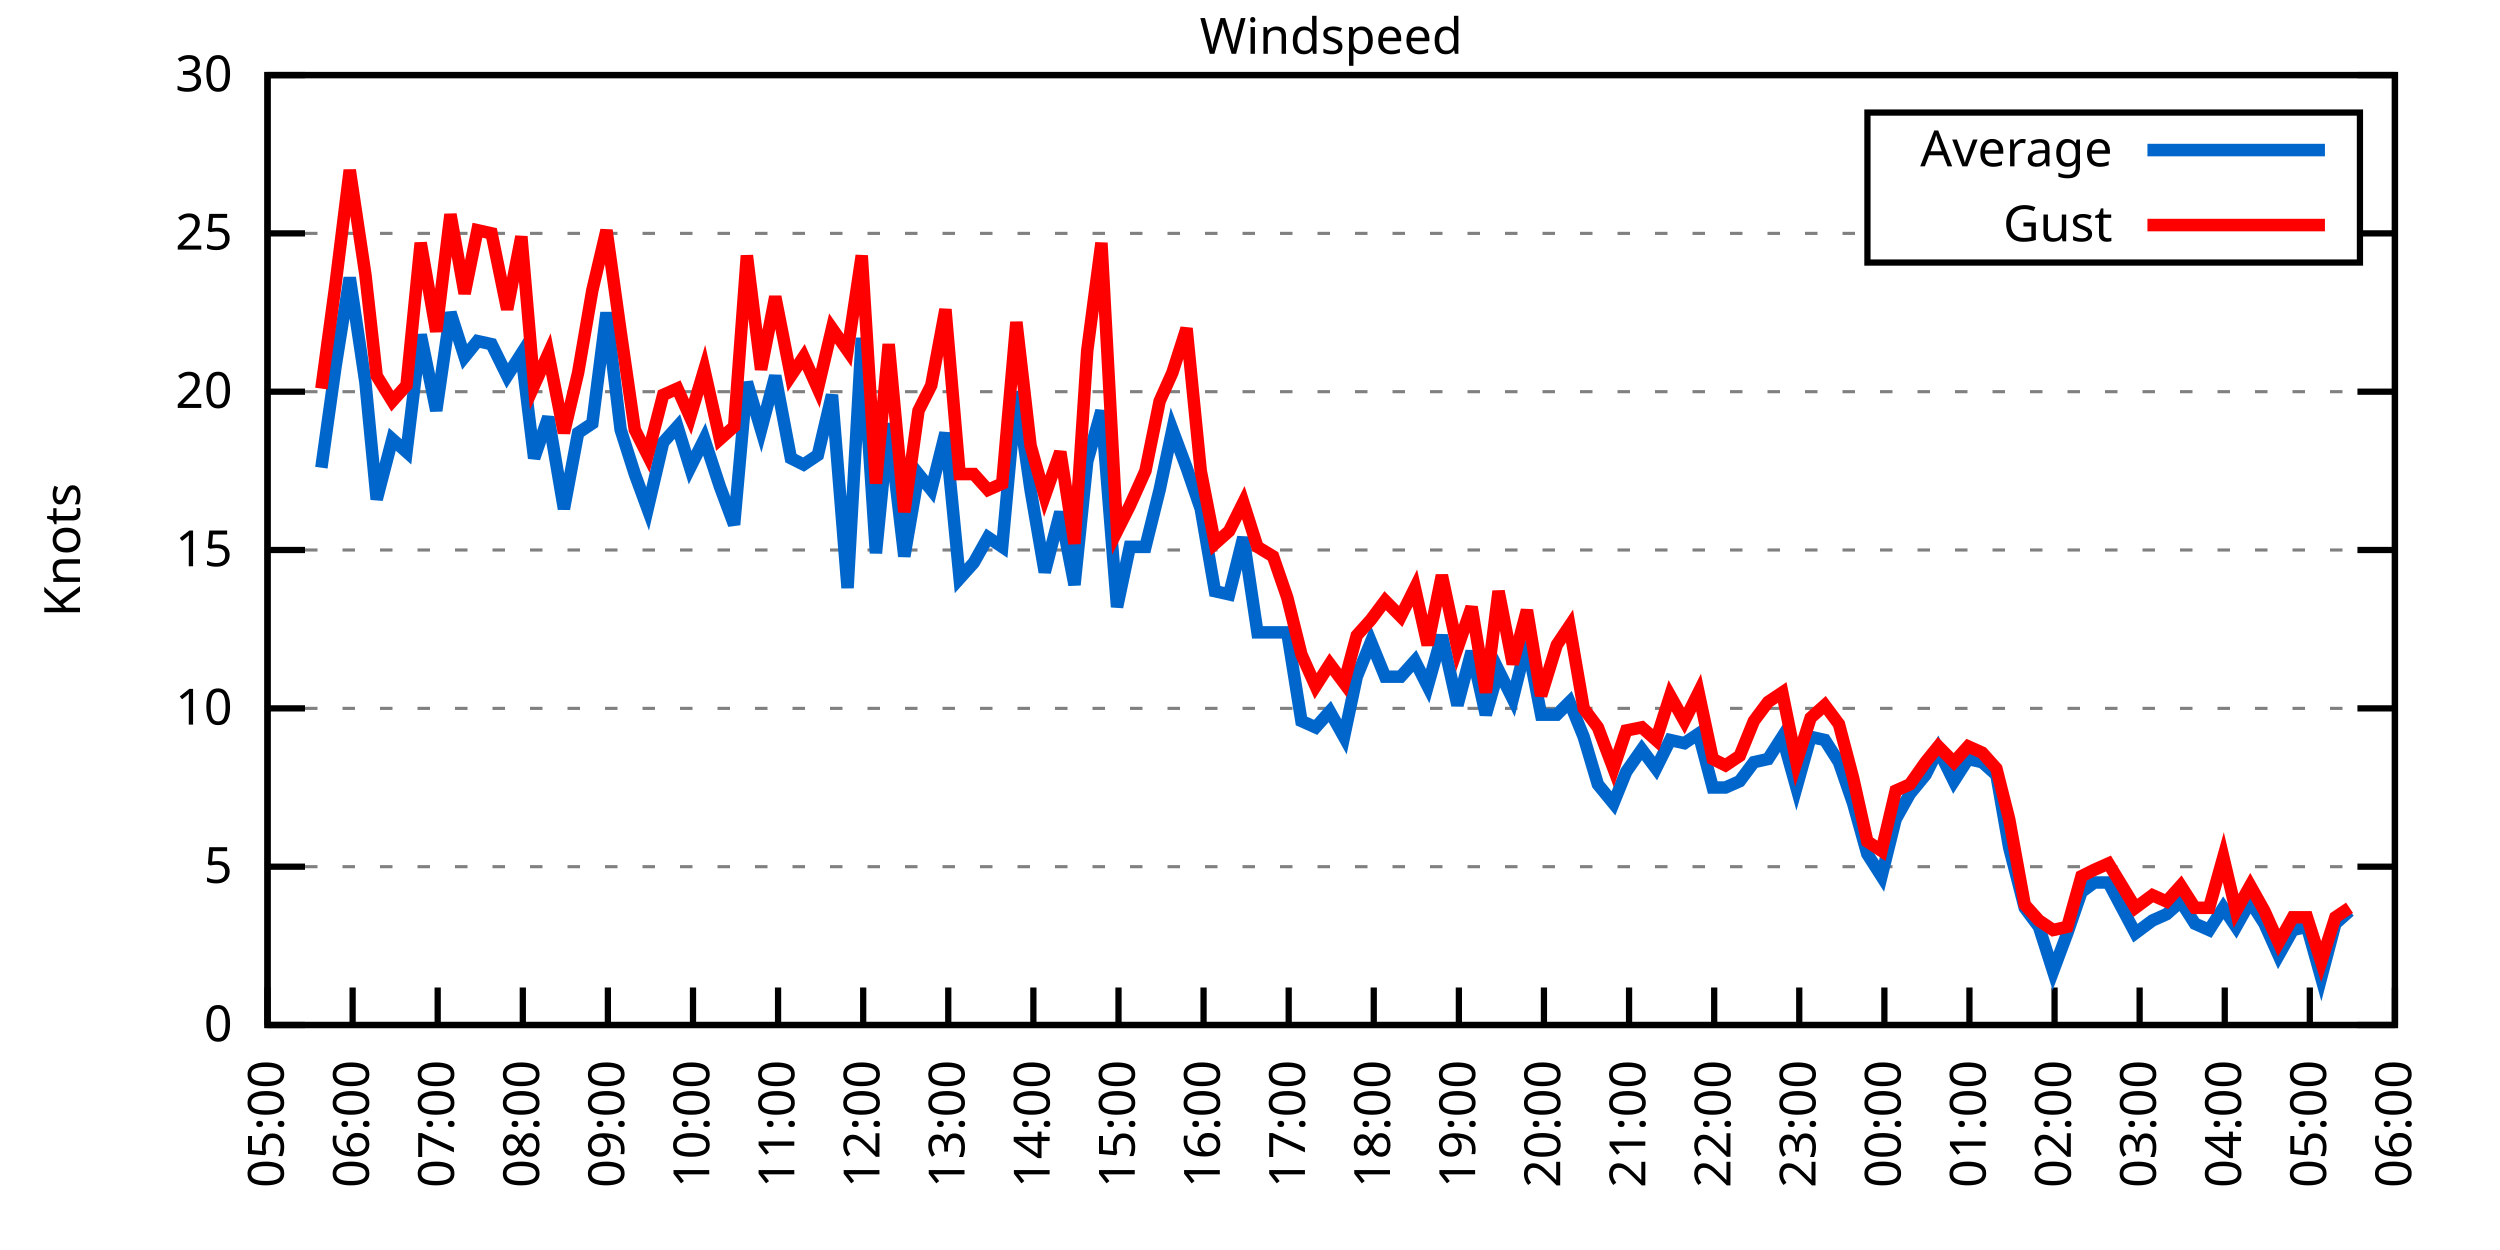
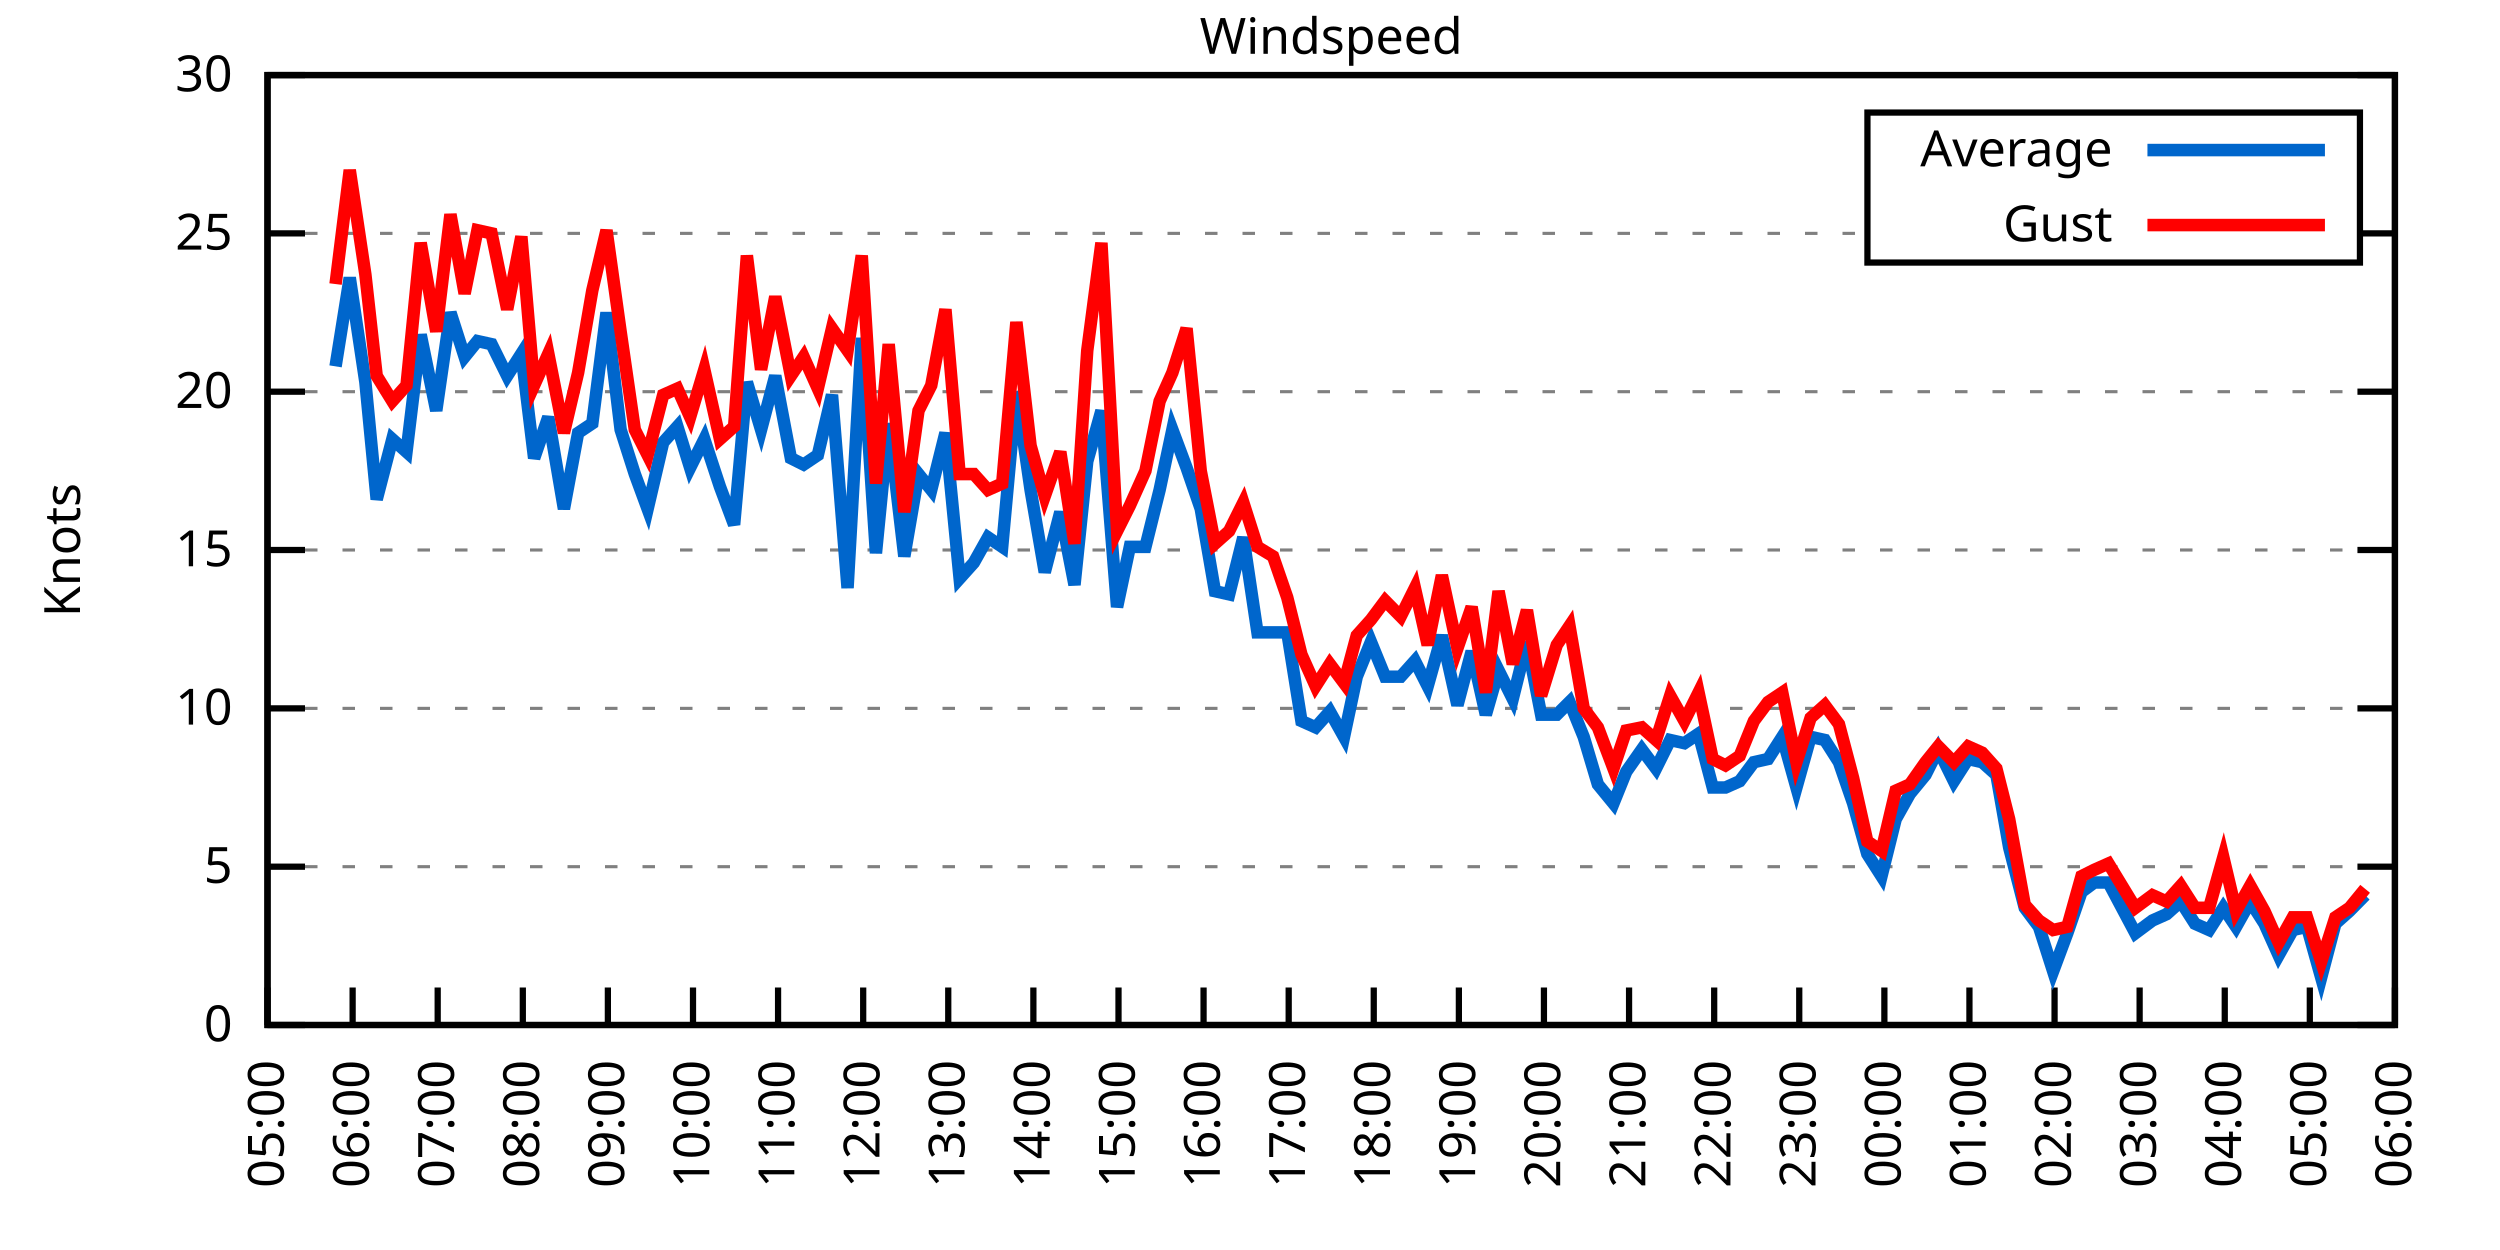
<svg xmlns="http://www.w3.org/2000/svg" xmlns:xlink="http://www.w3.org/1999/xlink" width="400" height="200" viewBox="0 0 400 200">
  <g id="gnuplot_canvas">
    <rect x="0" y="0" width="400" height="200" fill="none" />
    <defs>
      <circle id="gpDot" r="0.5" stroke-width="0.5" stroke="currentColor" />
      <path id="gpPt0" stroke-width="0.333" stroke="currentColor" d="M-1,0 h2 M0,-1 v2" />
      <path id="gpPt1" stroke-width="0.333" stroke="currentColor" d="M-1,-1 L1,1 M1,-1 L-1,1" />
      <path id="gpPt2" stroke-width="0.333" stroke="currentColor" d="M-1,0 L1,0 M0,-1 L0,1 M-1,-1 L1,1 M-1,1 L1,-1" />
      <rect id="gpPt3" stroke-width="0.333" stroke="currentColor" x="-1" y="-1" width="2" height="2" />
      <rect id="gpPt4" stroke-width="0.333" stroke="currentColor" fill="currentColor" x="-1" y="-1" width="2" height="2" />
      <circle id="gpPt5" stroke-width="0.333" stroke="currentColor" cx="0" cy="0" r="1" />
      <use xlink:href="#gpPt5" id="gpPt6" fill="currentColor" stroke="none" />
      <path id="gpPt7" stroke-width="0.333" stroke="currentColor" d="M0,-1.33 L-1.33,0.67 L1.33,0.67 z" />
      <use xlink:href="#gpPt7" id="gpPt8" fill="currentColor" stroke="none" />
      <use xlink:href="#gpPt7" id="gpPt9" stroke="currentColor" transform="rotate(180)" />
      <use xlink:href="#gpPt9" id="gpPt10" fill="currentColor" stroke="none" />
      <use xlink:href="#gpPt3" id="gpPt11" stroke="currentColor" transform="rotate(45)" />
      <use xlink:href="#gpPt11" id="gpPt12" fill="currentColor" stroke="none" />
      <path id="gpPt13" stroke-width="0.333" stroke="currentColor" d="M0,1.330 L1.265,0.411 L0.782,-1.067 L-0.782,-1.076 L-1.265,0.411 z" />
      <use xlink:href="#gpPt13" id="gpPt14" fill="currentColor" stroke="none" />
      <filter id="textbox" filterUnits="objectBoundingBox" x="0" y="0" height="1" width="1">
        <feFlood flood-color="white" flood-opacity="1" result="bgnd" />
        <feComposite in="SourceGraphic" in2="bgnd" operator="atop" />
      </filter>
      <filter id="greybox" filterUnits="objectBoundingBox" x="0" y="0" height="1" width="1">
        <feFlood flood-color="lightgrey" flood-opacity="1" result="grey" />
        <feComposite in="SourceGraphic" in2="grey" operator="atop" />
      </filter>
    </defs>
    <g fill="none" color="white" stroke="currentColor" stroke-width="1.00" stroke-linecap="butt" stroke-linejoin="miter">
</g>
    <g fill="none" color="black" stroke="currentColor" stroke-width="1.00" stroke-linecap="butt" stroke-linejoin="miter">
      <g stroke="none" shape-rendering="crispEdges">
        <polygon fill="rgb(255, 255, 255)" points="42.80,164.00 383.18,164.00 383.18,12.02 42.80,12.02 " />
      </g>
    </g>
    <g fill="none" color="black" stroke="currentColor" stroke-width="1.00" stroke-linecap="butt" stroke-linejoin="miter">
</g>
    <g fill="none" color="black" stroke="black" stroke-width="0.50" stroke-linecap="butt" stroke-linejoin="miter">
</g>
    <g fill="none" color="gray" stroke="currentColor" stroke-width="0.50" stroke-linecap="butt" stroke-linejoin="miter">
      <path stroke="gray" stroke-dasharray="2,4" class="gridline" d="M42.80,164.00 L383.19,164.00  " />
    </g>
    <g fill="none" color="gray" stroke="gray" stroke-width="1.00" stroke-linecap="butt" stroke-linejoin="miter">
</g>
    <g fill="none" color="black" stroke="currentColor" stroke-width="1.00" stroke-linecap="butt" stroke-linejoin="miter">
      <path stroke="black" d="M42.80,164.00 L48.80,164.00 M383.19,164.00 L377.19,164.00  " />
      <g transform="translate(37.20,166.60)" stroke="none" fill="black" font-family="Sans" font-size="8.00" text-anchor="end">
        <text>
          <tspan font-family="Sans"> 0</tspan>
        </text>
      </g>
    </g>
    <g fill="none" color="black" stroke="currentColor" stroke-width="1.00" stroke-linecap="butt" stroke-linejoin="miter">
</g>
    <g fill="none" color="black" stroke="black" stroke-width="0.50" stroke-linecap="butt" stroke-linejoin="miter">
</g>
    <g fill="none" color="gray" stroke="currentColor" stroke-width="0.50" stroke-linecap="butt" stroke-linejoin="miter">
      <path stroke="gray" stroke-dasharray="2,4" class="gridline" d="M42.80,138.67 L383.19,138.67  " />
    </g>
    <g fill="none" color="gray" stroke="gray" stroke-width="1.00" stroke-linecap="butt" stroke-linejoin="miter">
</g>
    <g fill="none" color="black" stroke="currentColor" stroke-width="1.00" stroke-linecap="butt" stroke-linejoin="miter">
      <path stroke="black" d="M42.80,138.67 L48.80,138.67 M383.19,138.67 L377.19,138.67  " />
      <g transform="translate(37.20,141.27)" stroke="none" fill="black" font-family="Sans" font-size="8.00" text-anchor="end">
        <text>
          <tspan font-family="Sans"> 5</tspan>
        </text>
      </g>
    </g>
    <g fill="none" color="black" stroke="currentColor" stroke-width="1.00" stroke-linecap="butt" stroke-linejoin="miter">
</g>
    <g fill="none" color="black" stroke="black" stroke-width="0.50" stroke-linecap="butt" stroke-linejoin="miter">
</g>
    <g fill="none" color="gray" stroke="currentColor" stroke-width="0.50" stroke-linecap="butt" stroke-linejoin="miter">
      <path stroke="gray" stroke-dasharray="2,4" class="gridline" d="M42.80,113.34 L383.19,113.34  " />
    </g>
    <g fill="none" color="gray" stroke="gray" stroke-width="1.00" stroke-linecap="butt" stroke-linejoin="miter">
</g>
    <g fill="none" color="black" stroke="currentColor" stroke-width="1.00" stroke-linecap="butt" stroke-linejoin="miter">
      <path stroke="black" d="M42.80,113.34 L48.80,113.34 M383.19,113.34 L377.19,113.34  " />
      <g transform="translate(37.20,115.94)" stroke="none" fill="black" font-family="Sans" font-size="8.00" text-anchor="end">
        <text>
          <tspan font-family="Sans"> 10</tspan>
        </text>
      </g>
    </g>
    <g fill="none" color="black" stroke="currentColor" stroke-width="1.00" stroke-linecap="butt" stroke-linejoin="miter">
</g>
    <g fill="none" color="black" stroke="black" stroke-width="0.50" stroke-linecap="butt" stroke-linejoin="miter">
</g>
    <g fill="none" color="gray" stroke="currentColor" stroke-width="0.50" stroke-linecap="butt" stroke-linejoin="miter">
      <path stroke="gray" stroke-dasharray="2,4" class="gridline" d="M42.80,88.00 L383.19,88.00  " />
    </g>
    <g fill="none" color="gray" stroke="gray" stroke-width="1.00" stroke-linecap="butt" stroke-linejoin="miter">
</g>
    <g fill="none" color="black" stroke="currentColor" stroke-width="1.00" stroke-linecap="butt" stroke-linejoin="miter">
      <path stroke="black" d="M42.80,88.00 L48.80,88.00 M383.19,88.00 L377.19,88.00  " />
      <g transform="translate(37.20,90.60)" stroke="none" fill="black" font-family="Sans" font-size="8.00" text-anchor="end">
        <text>
          <tspan font-family="Sans"> 15</tspan>
        </text>
      </g>
    </g>
    <g fill="none" color="black" stroke="currentColor" stroke-width="1.00" stroke-linecap="butt" stroke-linejoin="miter">
</g>
    <g fill="none" color="black" stroke="black" stroke-width="0.50" stroke-linecap="butt" stroke-linejoin="miter">
</g>
    <g fill="none" color="gray" stroke="currentColor" stroke-width="0.50" stroke-linecap="butt" stroke-linejoin="miter">
      <path stroke="gray" stroke-dasharray="2,4" class="gridline" d="M42.80,62.67 L383.19,62.67  " />
    </g>
    <g fill="none" color="gray" stroke="gray" stroke-width="1.00" stroke-linecap="butt" stroke-linejoin="miter">
</g>
    <g fill="none" color="black" stroke="currentColor" stroke-width="1.00" stroke-linecap="butt" stroke-linejoin="miter">
      <path stroke="black" d="M42.80,62.67 L48.80,62.67 M383.19,62.67 L377.19,62.67  " />
      <g transform="translate(37.20,65.27)" stroke="none" fill="black" font-family="Sans" font-size="8.00" text-anchor="end">
        <text>
          <tspan font-family="Sans"> 20</tspan>
        </text>
      </g>
    </g>
    <g fill="none" color="black" stroke="currentColor" stroke-width="1.00" stroke-linecap="butt" stroke-linejoin="miter">
</g>
    <g fill="none" color="black" stroke="black" stroke-width="0.50" stroke-linecap="butt" stroke-linejoin="miter">
</g>
    <g fill="none" color="gray" stroke="currentColor" stroke-width="0.50" stroke-linecap="butt" stroke-linejoin="miter">
      <path stroke="gray" stroke-dasharray="2,4" class="gridline" d="M42.80,37.34 L298.79,37.34 M377.59,37.34 L383.19,37.34  " />
    </g>
    <g fill="none" color="gray" stroke="gray" stroke-width="1.00" stroke-linecap="butt" stroke-linejoin="miter">
</g>
    <g fill="none" color="black" stroke="currentColor" stroke-width="1.00" stroke-linecap="butt" stroke-linejoin="miter">
      <path stroke="black" d="M42.80,37.34 L48.80,37.34 M383.19,37.34 L377.19,37.34  " />
      <g transform="translate(37.20,39.94)" stroke="none" fill="black" font-family="Sans" font-size="8.00" text-anchor="end">
        <text>
          <tspan font-family="Sans"> 25</tspan>
        </text>
      </g>
    </g>
    <g fill="none" color="black" stroke="currentColor" stroke-width="1.00" stroke-linecap="butt" stroke-linejoin="miter">
</g>
    <g fill="none" color="black" stroke="black" stroke-width="0.50" stroke-linecap="butt" stroke-linejoin="miter">
</g>
    <g fill="none" color="gray" stroke="currentColor" stroke-width="0.50" stroke-linecap="butt" stroke-linejoin="miter">
      <path stroke="gray" stroke-dasharray="2,4" class="gridline" d="M42.80,12.01 L383.19,12.01  " />
    </g>
    <g fill="none" color="gray" stroke="gray" stroke-width="1.00" stroke-linecap="butt" stroke-linejoin="miter">
</g>
    <g fill="none" color="black" stroke="currentColor" stroke-width="1.00" stroke-linecap="butt" stroke-linejoin="miter">
      <path stroke="black" d="M42.80,12.01 L48.80,12.01 M383.19,12.01 L377.19,12.01  " />
      <g transform="translate(37.20,14.61)" stroke="none" fill="black" font-family="Sans" font-size="8.00" text-anchor="end">
        <text>
          <tspan font-family="Sans"> 30</tspan>
        </text>
      </g>
    </g>
    <g fill="none" color="black" stroke="currentColor" stroke-width="1.00" stroke-linecap="butt" stroke-linejoin="miter">
      <path stroke="black" d="M42.80,164.00 L42.80,158.00  " />
      <g transform="translate(45.40,169.60) rotate(270.00)" stroke="none" fill="black" font-family="Sans" font-size="8.00" text-anchor="end">
        <text>
          <tspan font-family="Sans">05:00</tspan>
        </text>
      </g>
    </g>
    <g fill="none" color="black" stroke="currentColor" stroke-width="1.00" stroke-linecap="butt" stroke-linejoin="miter">
      <path stroke="black" d="M56.42,164.00 L56.42,158.00  " />
      <g transform="translate(59.02,169.60) rotate(270.00)" stroke="none" fill="black" font-family="Sans" font-size="8.00" text-anchor="end">
        <text>
          <tspan font-family="Sans">06:00</tspan>
        </text>
      </g>
    </g>
    <g fill="none" color="black" stroke="currentColor" stroke-width="1.00" stroke-linecap="butt" stroke-linejoin="miter">
      <path stroke="black" d="M70.03,164.00 L70.03,158.00  " />
      <g transform="translate(72.63,169.60) rotate(270.00)" stroke="none" fill="black" font-family="Sans" font-size="8.00" text-anchor="end">
        <text>
          <tspan font-family="Sans">07:00</tspan>
        </text>
      </g>
    </g>
    <g fill="none" color="black" stroke="currentColor" stroke-width="1.00" stroke-linecap="butt" stroke-linejoin="miter">
      <path stroke="black" d="M83.65,164.00 L83.65,158.00  " />
      <g transform="translate(86.25,169.60) rotate(270.00)" stroke="none" fill="black" font-family="Sans" font-size="8.00" text-anchor="end">
        <text>
          <tspan font-family="Sans">08:00</tspan>
        </text>
      </g>
    </g>
    <g fill="none" color="black" stroke="currentColor" stroke-width="1.00" stroke-linecap="butt" stroke-linejoin="miter">
      <path stroke="black" d="M97.26,164.00 L97.26,158.00  " />
      <g transform="translate(99.86,169.60) rotate(270.00)" stroke="none" fill="black" font-family="Sans" font-size="8.00" text-anchor="end">
        <text>
          <tspan font-family="Sans">09:00</tspan>
        </text>
      </g>
    </g>
    <g fill="none" color="black" stroke="currentColor" stroke-width="1.00" stroke-linecap="butt" stroke-linejoin="miter">
      <path stroke="black" d="M110.88,164.00 L110.88,158.00  " />
      <g transform="translate(113.48,169.60) rotate(270.00)" stroke="none" fill="black" font-family="Sans" font-size="8.00" text-anchor="end">
        <text>
          <tspan font-family="Sans">10:00</tspan>
        </text>
      </g>
    </g>
    <g fill="none" color="black" stroke="currentColor" stroke-width="1.00" stroke-linecap="butt" stroke-linejoin="miter">
      <path stroke="black" d="M124.49,164.00 L124.49,158.00  " />
      <g transform="translate(127.09,169.60) rotate(270.00)" stroke="none" fill="black" font-family="Sans" font-size="8.00" text-anchor="end">
        <text>
          <tspan font-family="Sans">11:00</tspan>
        </text>
      </g>
    </g>
    <g fill="none" color="black" stroke="currentColor" stroke-width="1.00" stroke-linecap="butt" stroke-linejoin="miter">
      <path stroke="black" d="M138.11,164.00 L138.11,158.00  " />
      <g transform="translate(140.71,169.60) rotate(270.00)" stroke="none" fill="black" font-family="Sans" font-size="8.00" text-anchor="end">
        <text>
          <tspan font-family="Sans">12:00</tspan>
        </text>
      </g>
    </g>
    <g fill="none" color="black" stroke="currentColor" stroke-width="1.00" stroke-linecap="butt" stroke-linejoin="miter">
      <path stroke="black" d="M151.72,164.00 L151.72,158.00  " />
      <g transform="translate(154.32,169.60) rotate(270.00)" stroke="none" fill="black" font-family="Sans" font-size="8.00" text-anchor="end">
        <text>
          <tspan font-family="Sans">13:00</tspan>
        </text>
      </g>
    </g>
    <g fill="none" color="black" stroke="currentColor" stroke-width="1.00" stroke-linecap="butt" stroke-linejoin="miter">
      <path stroke="black" d="M165.34,164.00 L165.34,158.00  " />
      <g transform="translate(167.94,169.60) rotate(270.00)" stroke="none" fill="black" font-family="Sans" font-size="8.00" text-anchor="end">
        <text>
          <tspan font-family="Sans">14:00</tspan>
        </text>
      </g>
    </g>
    <g fill="none" color="black" stroke="currentColor" stroke-width="1.00" stroke-linecap="butt" stroke-linejoin="miter">
      <path stroke="black" d="M178.96,164.00 L178.96,158.00  " />
      <g transform="translate(181.56,169.60) rotate(270.00)" stroke="none" fill="black" font-family="Sans" font-size="8.00" text-anchor="end">
        <text>
          <tspan font-family="Sans">15:00</tspan>
        </text>
      </g>
    </g>
    <g fill="none" color="black" stroke="currentColor" stroke-width="1.00" stroke-linecap="butt" stroke-linejoin="miter">
      <path stroke="black" d="M192.57,164.00 L192.57,158.00  " />
      <g transform="translate(195.17,169.60) rotate(270.00)" stroke="none" fill="black" font-family="Sans" font-size="8.00" text-anchor="end">
        <text>
          <tspan font-family="Sans">16:00</tspan>
        </text>
      </g>
    </g>
    <g fill="none" color="black" stroke="currentColor" stroke-width="1.00" stroke-linecap="butt" stroke-linejoin="miter">
      <path stroke="black" d="M206.19,164.00 L206.19,158.00  " />
      <g transform="translate(208.79,169.60) rotate(270.00)" stroke="none" fill="black" font-family="Sans" font-size="8.00" text-anchor="end">
        <text>
          <tspan font-family="Sans">17:00</tspan>
        </text>
      </g>
    </g>
    <g fill="none" color="black" stroke="currentColor" stroke-width="1.00" stroke-linecap="butt" stroke-linejoin="miter">
      <path stroke="black" d="M219.80,164.00 L219.80,158.00  " />
      <g transform="translate(222.40,169.60) rotate(270.00)" stroke="none" fill="black" font-family="Sans" font-size="8.00" text-anchor="end">
        <text>
          <tspan font-family="Sans">18:00</tspan>
        </text>
      </g>
    </g>
    <g fill="none" color="black" stroke="currentColor" stroke-width="1.00" stroke-linecap="butt" stroke-linejoin="miter">
      <path stroke="black" d="M233.42,164.00 L233.42,158.00  " />
      <g transform="translate(236.02,169.60) rotate(270.00)" stroke="none" fill="black" font-family="Sans" font-size="8.00" text-anchor="end">
        <text>
          <tspan font-family="Sans">19:00</tspan>
        </text>
      </g>
    </g>
    <g fill="none" color="black" stroke="currentColor" stroke-width="1.00" stroke-linecap="butt" stroke-linejoin="miter">
      <path stroke="black" d="M247.03,164.00 L247.03,158.00  " />
      <g transform="translate(249.63,169.60) rotate(270.00)" stroke="none" fill="black" font-family="Sans" font-size="8.00" text-anchor="end">
        <text>
          <tspan font-family="Sans">20:00</tspan>
        </text>
      </g>
    </g>
    <g fill="none" color="black" stroke="currentColor" stroke-width="1.00" stroke-linecap="butt" stroke-linejoin="miter">
      <path stroke="black" d="M260.65,164.00 L260.65,158.00  " />
      <g transform="translate(263.25,169.60) rotate(270.00)" stroke="none" fill="black" font-family="Sans" font-size="8.00" text-anchor="end">
        <text>
          <tspan font-family="Sans">21:00</tspan>
        </text>
      </g>
    </g>
    <g fill="none" color="black" stroke="currentColor" stroke-width="1.00" stroke-linecap="butt" stroke-linejoin="miter">
      <path stroke="black" d="M274.27,164.00 L274.27,158.00  " />
      <g transform="translate(276.87,169.60) rotate(270.00)" stroke="none" fill="black" font-family="Sans" font-size="8.00" text-anchor="end">
        <text>
          <tspan font-family="Sans">22:00</tspan>
        </text>
      </g>
    </g>
    <g fill="none" color="black" stroke="currentColor" stroke-width="1.00" stroke-linecap="butt" stroke-linejoin="miter">
      <path stroke="black" d="M287.88,164.00 L287.88,158.00  " />
      <g transform="translate(290.48,169.60) rotate(270.00)" stroke="none" fill="black" font-family="Sans" font-size="8.00" text-anchor="end">
        <text>
          <tspan font-family="Sans">23:00</tspan>
        </text>
      </g>
    </g>
    <g fill="none" color="black" stroke="currentColor" stroke-width="1.00" stroke-linecap="butt" stroke-linejoin="miter">
      <path stroke="black" d="M301.50,164.00 L301.50,158.00  " />
      <g transform="translate(304.10,169.60) rotate(270.00)" stroke="none" fill="black" font-family="Sans" font-size="8.00" text-anchor="end">
        <text>
          <tspan font-family="Sans">00:00</tspan>
        </text>
      </g>
    </g>
    <g fill="none" color="black" stroke="currentColor" stroke-width="1.00" stroke-linecap="butt" stroke-linejoin="miter">
      <path stroke="black" d="M315.11,164.00 L315.11,158.00  " />
      <g transform="translate(317.71,169.60) rotate(270.00)" stroke="none" fill="black" font-family="Sans" font-size="8.00" text-anchor="end">
        <text>
          <tspan font-family="Sans">01:00</tspan>
        </text>
      </g>
    </g>
    <g fill="none" color="black" stroke="currentColor" stroke-width="1.00" stroke-linecap="butt" stroke-linejoin="miter">
      <path stroke="black" d="M328.73,164.00 L328.73,158.00  " />
      <g transform="translate(331.33,169.60) rotate(270.00)" stroke="none" fill="black" font-family="Sans" font-size="8.00" text-anchor="end">
        <text>
          <tspan font-family="Sans">02:00</tspan>
        </text>
      </g>
    </g>
    <g fill="none" color="black" stroke="currentColor" stroke-width="1.00" stroke-linecap="butt" stroke-linejoin="miter">
      <path stroke="black" d="M342.34,164.00 L342.34,158.00  " />
      <g transform="translate(344.94,169.60) rotate(270.00)" stroke="none" fill="black" font-family="Sans" font-size="8.00" text-anchor="end">
        <text>
          <tspan font-family="Sans">03:00</tspan>
        </text>
      </g>
    </g>
    <g fill="none" color="black" stroke="currentColor" stroke-width="1.00" stroke-linecap="butt" stroke-linejoin="miter">
      <path stroke="black" d="M355.96,164.00 L355.96,158.00  " />
      <g transform="translate(358.56,169.60) rotate(270.00)" stroke="none" fill="black" font-family="Sans" font-size="8.00" text-anchor="end">
        <text>
          <tspan font-family="Sans">04:00</tspan>
        </text>
      </g>
    </g>
    <g fill="none" color="black" stroke="currentColor" stroke-width="1.00" stroke-linecap="butt" stroke-linejoin="miter">
      <path stroke="black" d="M369.57,164.00 L369.57,158.00  " />
      <g transform="translate(372.17,169.60) rotate(270.00)" stroke="none" fill="black" font-family="Sans" font-size="8.00" text-anchor="end">
        <text>
          <tspan font-family="Sans">05:00</tspan>
        </text>
      </g>
    </g>
    <g fill="none" color="black" stroke="currentColor" stroke-width="1.00" stroke-linecap="butt" stroke-linejoin="miter">
      <path stroke="black" d="M383.19,164.00 L383.19,158.00  " />
      <g transform="translate(385.79,169.60) rotate(270.00)" stroke="none" fill="black" font-family="Sans" font-size="8.00" text-anchor="end">
        <text>
          <tspan font-family="Sans">06:00</tspan>
        </text>
      </g>
    </g>
    <g fill="none" color="black" stroke="currentColor" stroke-width="1.00" stroke-linecap="butt" stroke-linejoin="miter">
</g>
    <g fill="none" color="black" stroke="currentColor" stroke-width="1.00" stroke-linecap="butt" stroke-linejoin="miter">
      <path stroke="black" d="M42.80,12.01 L42.80,164.00 L383.19,164.00 L383.19,12.01 L42.80,12.01 Z  " />
    </g>
    <g fill="none" color="black" stroke="currentColor" stroke-width="1.00" stroke-linecap="butt" stroke-linejoin="miter">
</g>
    <g fill="none" color="black" stroke="currentColor" stroke-width="1.00" stroke-linecap="butt" stroke-linejoin="miter">
      <path stroke="black" d="M298.79,42.01 L298.79,18.01 L377.59,18.01 L377.59,42.01 L298.79,42.01 Z  " />
    </g>
    <g id="Windspeed_plot_1">
      <g fill="none" color="white" stroke="black" stroke-width="2.00" stroke-linecap="butt" stroke-linejoin="miter">
</g>
      <g fill="none" color="black" stroke="currentColor" stroke-width="2.00" stroke-linecap="butt" stroke-linejoin="miter">
        <g transform="translate(337.99,26.61)" stroke="none" fill="black" font-family="Sans" font-size="8.00" text-anchor="end">
          <text>
            <tspan font-family="Sans">Average</tspan>
          </text>
        </g>
      </g>
      <g fill="none" color="black" stroke="currentColor" stroke-width="2.00" stroke-linecap="butt" stroke-linejoin="miter">
-         <path stroke="rgb(  0, 102, 204)" d="M343.59,24.01 L371.99,24.01 M51.42,74.83 L53.69,58.62 L55.96,44.43 L58.46,61.15 L60.27,79.90 L62.77,70.27   L65.04,72.30 L67.31,53.55 L69.80,65.71 L72.07,50.01 L74.34,57.10 L76.39,54.57 L78.65,55.07 L81.15,60.14   L83.42,56.59 L85.46,73.31 L87.73,66.73 L90.23,81.42 L92.50,69.26 L94.77,67.74 L97.04,50.01 L99.30,68.75   L101.57,75.85 L103.62,81.42 L106.11,70.78 L108.38,68.25 L110.42,74.83 L112.69,70.27 L115.19,77.87 L117.46,83.95   L119.50,61.15 L121.77,68.75 L124.04,60.14 L126.54,73.31 L128.58,74.33 L130.85,72.81 L133.12,63.18 L135.61,94.08   L137.88,54.06 L140.15,88.51 L142.19,67.74 L144.69,89.02 L146.96,75.85 L149.00,78.38 L151.27,69.26 L153.54,92.56   L155.81,90.03 L158.08,85.98 L160.35,87.50 L162.62,62.67 L164.89,78.38 L167.16,91.55 L169.65,81.93 L171.92,93.58   L173.96,73.82 L176.23,65.71 L178.73,97.12 L180.77,87.50 L183.27,87.50 L185.54,78.38 L187.58,68.75 L189.85,74.83   L192.12,81.42 L194.39,94.59 L196.66,95.10 L198.93,85.98 L201.19,101.18 L203.69,101.18 L205.96,101.18 L208.23,115.36   L210.50,116.38 L212.77,113.84 L215.04,117.90 L217.08,108.27 L219.35,102.70 L221.62,108.27 L224.11,108.27 L226.38,105.74   L228.43,109.79 L230.70,101.68 L233.19,112.83 L235.46,104.22 L237.73,114.35 L239.77,107.26 L242.04,111.82 L244.31,102.70   L246.58,114.35 L249.08,114.35 L251.12,112.32 L253.39,117.90 L255.66,125.50 L258.15,128.54 L260.20,123.47 L262.69,119.92   L264.96,122.96 L267.23,118.40 L269.50,118.91 L271.77,117.39 L274.04,126.00 L276.08,126.00 L278.35,124.99 L280.62,121.95   L282.89,121.44 L285.16,117.90 L287.43,126.00 L289.70,117.90 L291.97,118.40 L294.23,121.95 L296.50,128.54 L298.77,136.64   L301.04,140.19 L303.31,131.07 L305.58,127.02 L308.08,123.98 L310.12,119.92 L312.62,124.99 L314.89,121.44 L317.15,121.95   L319.42,123.98 L321.47,135.63 L323.96,145.25 L326.23,148.29 L328.50,155.39 L330.77,149.31 L333.04,142.72 L335.08,141.20   L337.35,141.20 L341.66,149.31 L344.39,147.28 L346.65,146.27 L348.92,144.24 L351.19,147.79 L353.46,148.80 L355.73,145.25   L357.77,148.29 L360.04,144.24 L362.31,147.79 L364.58,152.85 L366.85,148.80 L369.12,148.29 L371.39,156.40 L373.66,147.79   L375.93,145.76  " />
+         <path stroke="rgb(  0, 102, 204)" d="M343.59,24.01 L371.99,24.01 M53.69,58.62 L55.96,44.43 L58.46,61.15 L60.27,79.90 L62.77,70.27 L65.04,72.30   L67.31,53.55 L69.80,65.71 L72.07,50.01 L74.34,57.10 L76.39,54.57 L78.65,55.07 L81.15,60.14 L83.42,56.59   L85.46,73.31 L87.73,66.73 L90.23,81.42 L92.50,69.26 L94.77,67.74 L97.04,50.01 L99.30,68.75 L101.57,75.85   L103.62,81.42 L106.11,70.78 L108.38,68.25 L110.42,74.83 L112.69,70.27 L115.19,77.87 L117.46,83.95 L119.50,61.15   L121.77,68.75 L124.04,60.14 L126.54,73.31 L128.58,74.33 L130.85,72.81 L133.12,63.18 L135.61,94.08 L137.88,54.06   L140.15,88.51 L142.19,67.74 L144.69,89.02 L146.96,75.85 L149.00,78.38 L151.27,69.26 L153.54,92.56 L155.81,90.03   L158.08,85.98 L160.35,87.50 L162.62,62.67 L164.89,78.38 L167.16,91.55 L169.65,81.93 L171.92,93.58 L173.96,73.82   L176.23,65.71 L178.73,97.12 L180.77,87.50 L183.27,87.50 L185.54,78.38 L187.58,68.75 L189.85,74.83 L192.12,81.42   L194.39,94.59 L196.66,95.10 L198.93,85.98 L201.19,101.18 L203.69,101.18 L205.96,101.18 L208.23,115.36 L210.50,116.38   L212.77,113.84 L215.04,117.90 L217.08,108.27 L219.35,102.70 L221.62,108.27 L224.11,108.27 L226.38,105.74 L228.43,109.79   L230.70,101.68 L233.19,112.83 L235.46,104.22 L237.73,114.35 L239.77,107.26 L242.04,111.82 L244.31,102.70 L246.58,114.35   L249.08,114.35 L251.12,112.32 L253.39,117.90 L255.66,125.50 L258.15,128.54 L260.20,123.47 L262.69,119.92 L264.96,122.96   L267.23,118.40 L269.50,118.91 L271.77,117.39 L274.04,126.00 L276.08,126.00 L278.35,124.99 L280.62,121.95 L282.89,121.44   L285.16,117.90 L287.43,126.00 L289.70,117.90 L291.97,118.40 L294.23,121.95 L296.50,128.54 L298.77,136.64 L301.04,140.19   L303.31,131.07 L305.58,127.02 L308.08,123.98 L310.12,119.92 L312.62,124.99 L314.89,121.44 L317.15,121.95 L319.42,123.98   L321.47,135.63 L323.96,145.25 L326.23,148.29 L328.50,155.39 L330.77,149.31 L333.04,142.72 L335.08,141.20 L337.35,141.20   L341.66,149.31 L344.39,147.28 L346.65,146.27 L348.92,144.24 L351.19,147.79 L353.46,148.80 L355.73,145.25 L357.77,148.29   L360.04,144.24 L362.31,147.79 L364.58,152.85 L366.85,148.80 L369.12,148.29 L371.39,156.40 L373.66,147.79 L375.93,145.76   L378.42,143.23  " />
      </g>
    </g>
    <g id="Windspeed_plot_2">
      <g fill="none" color="black" stroke="currentColor" stroke-width="2.00" stroke-linecap="butt" stroke-linejoin="miter">
        <g transform="translate(337.99,38.61)" stroke="none" fill="black" font-family="Sans" font-size="8.00" text-anchor="end">
          <text>
            <tspan font-family="Sans">Gust</tspan>
          </text>
        </g>
      </g>
      <g fill="none" color="black" stroke="currentColor" stroke-width="2.00" stroke-linecap="butt" stroke-linejoin="miter">
-         <path stroke="rgb(255,   0,   0)" d="M343.59,36.01 L371.99,36.01 M51.42,62.17 L53.69,45.45 L55.96,27.21 L58.46,43.93 L60.27,60.14 L62.77,64.19   L65.04,61.66 L67.31,38.86 L69.80,53.05 L72.07,34.30 L74.34,46.97 L76.39,36.84 L78.65,37.34 L81.15,49.50   L83.42,37.85 L85.46,61.66 L87.73,56.59 L90.23,69.26 L92.50,59.63 L94.77,46.46 L97.04,36.84 L99.30,53.05   L101.57,68.75 L103.62,72.81 L106.11,63.18 L108.38,62.17 L110.42,66.73 L112.69,59.13 L115.19,70.27 L117.46,68.25   L119.50,40.89 L121.77,59.13 L124.04,47.47 L126.54,60.14 L128.58,57.10 L130.85,62.17 L133.12,52.54 L135.61,56.09   L137.88,40.89 L140.15,77.37 L142.19,55.07 L144.69,81.93 L146.96,65.71 L149.00,61.66 L151.27,49.50 L153.54,75.85   L155.81,75.85 L158.08,78.38 L160.35,77.37 L162.62,51.53 L164.89,71.29 L167.16,79.39 L169.65,72.30 L171.92,86.99   L173.96,56.09 L176.23,38.86 L178.73,84.97 L180.77,80.91 L183.27,75.34 L185.54,64.19 L187.58,59.63 L189.85,52.54   L192.12,75.34 L194.39,86.99 L196.66,84.97 L198.93,80.41 L201.19,87.50 L203.69,89.02 L205.96,95.60 L208.23,104.72   L210.50,109.79 L212.77,106.24 L215.04,109.28 L217.08,101.68 L219.35,99.15 L221.62,96.11 L224.11,98.64 L226.38,94.08   L228.43,103.20 L230.70,92.06 L233.19,103.71 L235.46,97.12 L237.73,110.80 L239.77,94.59 L242.04,106.24 L244.31,97.63   L246.58,111.31 L249.08,103.20 L251.12,100.16 L253.39,113.34 L255.66,116.38 L258.15,122.96 L260.20,116.88 L262.69,116.38   L264.96,118.40 L267.23,111.31 L269.50,115.36 L271.77,110.80 L274.04,121.44 L276.08,122.46 L278.35,120.94 L280.62,115.36   L282.89,112.32 L285.16,110.80 L287.43,121.95 L289.70,114.86 L291.97,112.83 L294.23,115.87 L296.50,124.48 L298.77,134.62   L301.04,136.14 L303.31,126.51 L305.58,125.50 L308.08,121.95 L310.12,119.42 L312.62,121.95 L314.89,119.42 L317.15,120.43   L319.42,122.96 L321.47,131.07 L323.96,144.75 L326.23,147.28 L328.50,148.80 L330.77,148.29 L333.04,140.19 L335.08,139.17   L337.35,138.16 L341.66,145.25 L344.39,143.23 L346.65,144.24 L348.92,141.71 L351.19,145.25 L353.46,145.25 L355.73,137.15   L357.77,145.76 L360.04,141.71 L362.31,145.76 L364.58,150.83 L366.85,146.77 L369.12,146.77 L371.39,153.87 L373.66,146.77   L375.93,145.25  " />
+         <path stroke="rgb(255,   0,   0)" d="M343.59,36.01 L371.99,36.01 M53.69,45.45 L55.96,27.21 L58.46,43.93 L60.27,60.14 L62.77,64.19 L65.04,61.66   L67.31,38.86 L69.80,53.05 L72.07,34.30 L74.34,46.97 L76.39,36.84 L78.65,37.34 L81.15,49.50 L83.42,37.85   L85.46,61.66 L87.73,56.59 L90.23,69.26 L92.50,59.63 L94.77,46.46 L97.04,36.84 L99.30,53.05 L101.57,68.75   L103.62,72.81 L106.11,63.18 L108.38,62.17 L110.42,66.73 L112.69,59.13 L115.19,70.27 L117.46,68.25 L119.50,40.89   L121.77,59.13 L124.04,47.47 L126.54,60.14 L128.58,57.10 L130.85,62.17 L133.12,52.54 L135.61,56.09 L137.88,40.89   L140.15,77.37 L142.19,55.07 L144.69,81.93 L146.96,65.71 L149.00,61.66 L151.27,49.50 L153.54,75.85 L155.81,75.85   L158.08,78.38 L160.35,77.37 L162.62,51.53 L164.89,71.29 L167.16,79.39 L169.65,72.30 L171.92,86.99 L173.96,56.09   L176.23,38.86 L178.73,84.97 L180.77,80.91 L183.27,75.34 L185.54,64.19 L187.58,59.63 L189.85,52.54 L192.12,75.34   L194.39,86.99 L196.66,84.97 L198.93,80.41 L201.19,87.50 L203.69,89.02 L205.96,95.60 L208.23,104.72 L210.50,109.79   L212.77,106.24 L215.04,109.28 L217.08,101.68 L219.35,99.15 L221.62,96.11 L224.11,98.64 L226.38,94.08 L228.43,103.20   L230.70,92.06 L233.19,103.71 L235.46,97.12 L237.73,110.80 L239.77,94.59 L242.04,106.24 L244.31,97.63 L246.58,111.31   L249.08,103.20 L251.12,100.16 L253.39,113.34 L255.66,116.38 L258.15,122.96 L260.20,116.88 L262.69,116.38 L264.96,118.40   L267.23,111.31 L269.50,115.36 L271.77,110.80 L274.04,121.44 L276.08,122.46 L278.35,120.94 L280.62,115.36 L282.89,112.32   L285.16,110.80 L287.43,121.95 L289.70,114.86 L291.97,112.83 L294.23,115.87 L296.50,124.48 L298.77,134.62 L301.04,136.14   L303.31,126.51 L305.58,125.50 L308.08,121.95 L310.12,119.42 L312.62,121.95 L314.89,119.42 L317.15,120.43 L319.42,122.96   L321.47,131.07 L323.96,144.75 L326.23,147.28 L328.50,148.80 L330.77,148.29 L333.04,140.19 L335.08,139.17 L337.35,138.16   L341.66,145.25 L344.39,143.23 L346.65,144.24 L348.92,141.71 L351.19,145.25 L353.46,145.25 L355.73,137.15 L357.77,145.76   L360.04,141.71 L362.31,145.76 L364.58,150.83 L366.85,146.77 L369.12,146.77 L371.39,153.87 L373.66,146.77 L375.93,145.25   L378.42,142.21  " />
      </g>
    </g>
    <g fill="none" color="black" stroke="currentColor" stroke-width="2.00" stroke-linecap="butt" stroke-linejoin="miter">
</g>
    <g fill="none" color="black" stroke="black" stroke-width="1.00" stroke-linecap="butt" stroke-linejoin="miter">
</g>
    <g fill="none" color="black" stroke="currentColor" stroke-width="1.00" stroke-linecap="butt" stroke-linejoin="miter">
      <path stroke="black" d="M42.80,12.01 L42.80,164.00 L383.19,164.00 L383.19,12.01 L42.80,12.01 Z  " />
      <g transform="translate(12.80,88.01) rotate(270.00)" stroke="none" fill="black" font-family="Sans" font-size="8.00" text-anchor="middle">
        <text>
          <tspan font-family="Sans">Knots</tspan>
        </text>
      </g>
    </g>
    <g fill="none" color="black" stroke="currentColor" stroke-width="1.00" stroke-linecap="butt" stroke-linejoin="miter">
</g>
    <g fill="none" color="black" stroke="currentColor" stroke-width="1.00" stroke-linecap="butt" stroke-linejoin="miter">
      <g transform="translate(212.99,8.61)" stroke="none" fill="black" font-family="Sans" font-size="8.00" text-anchor="middle">
        <text>
          <tspan font-family="Sans">Windspeed</tspan>
        </text>
      </g>
    </g>
    <g fill="none" color="black" stroke="currentColor" stroke-width="1.00" stroke-linecap="butt" stroke-linejoin="miter">
</g>
  </g>
</svg>
